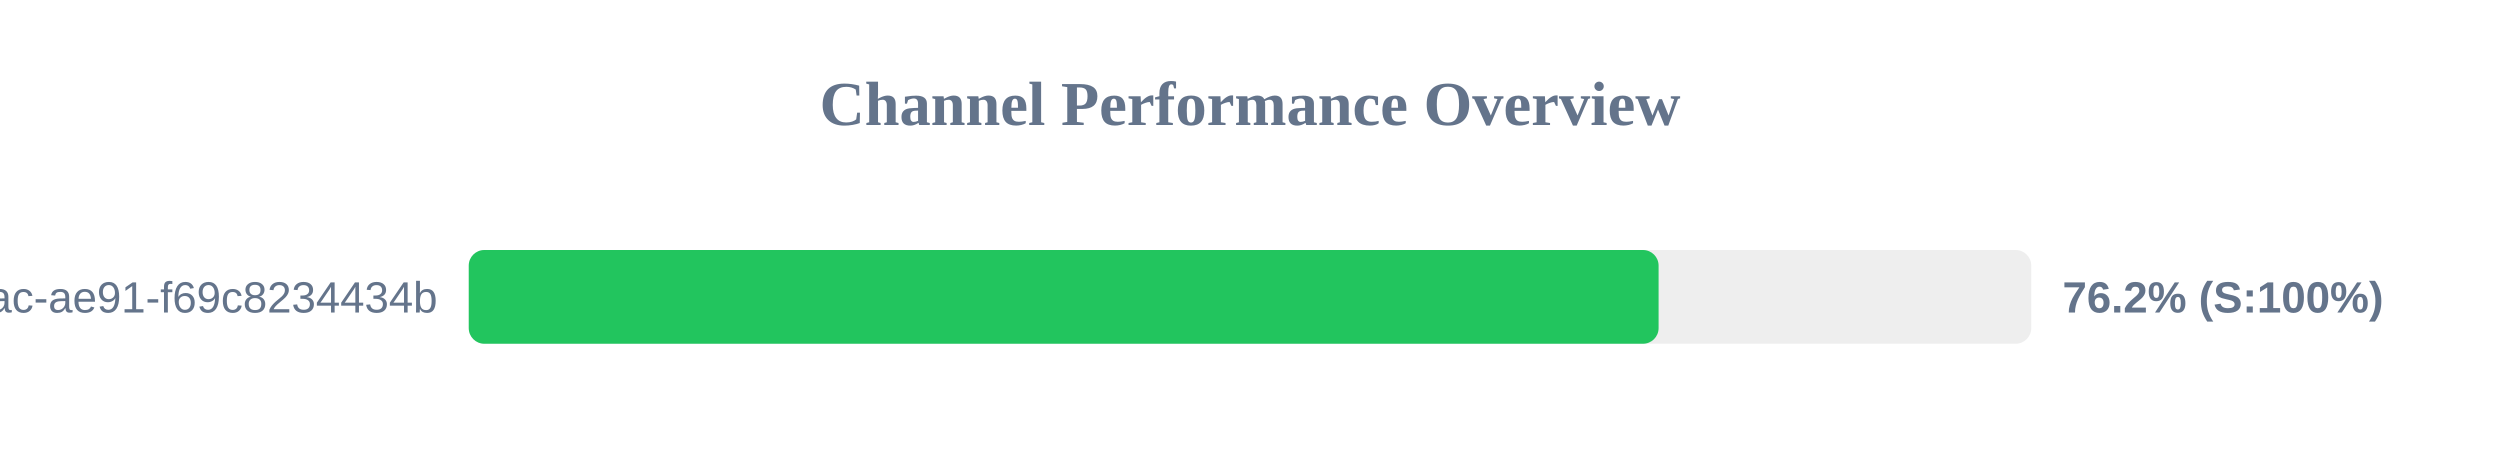
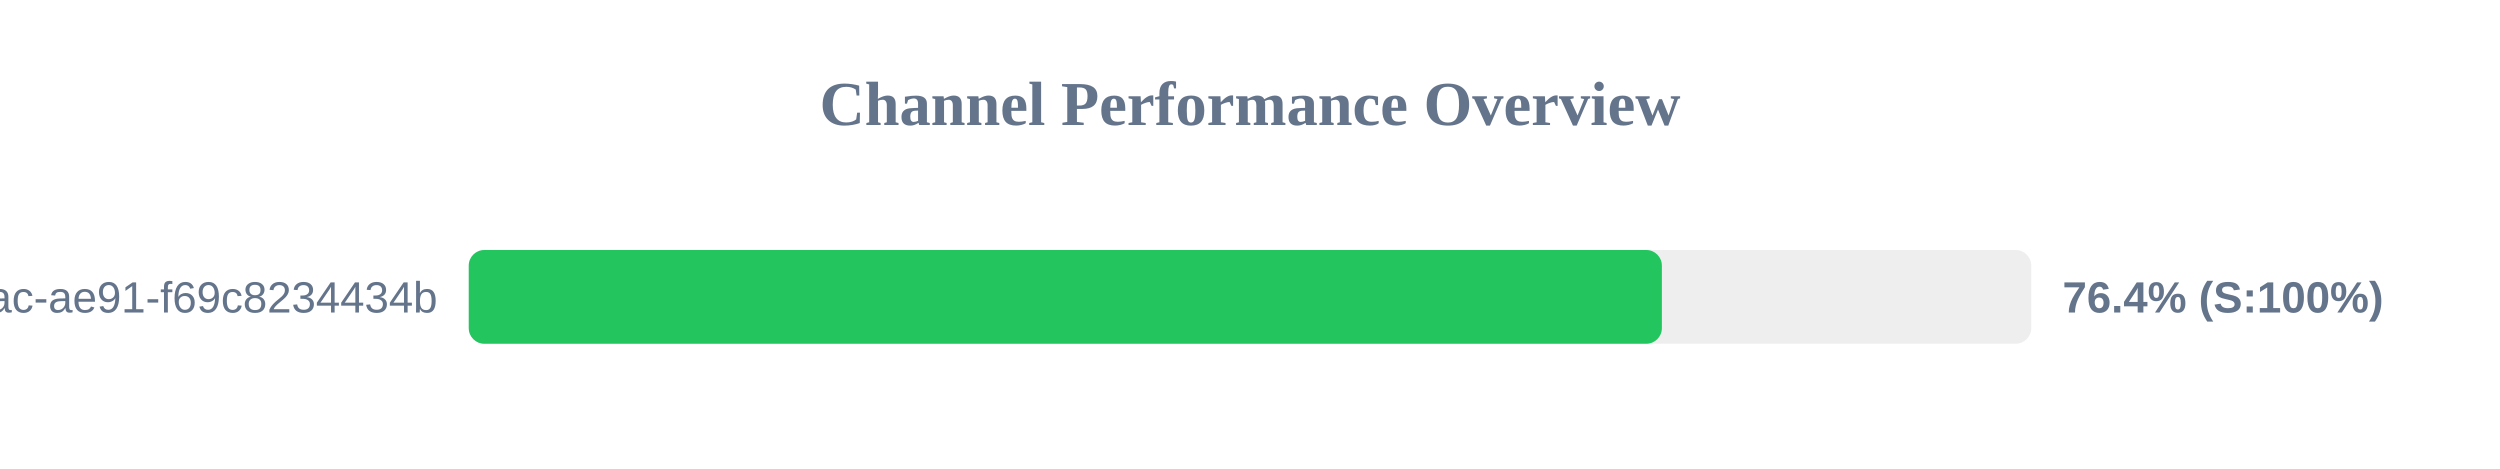
<svg xmlns="http://www.w3.org/2000/svg" width="800" height="150" version="1.1">
  <style>
        .row { font: 14px Arial; fill: #64748b; }
        .score { font: bold 14px Arial; fill: #64748b; }
    </style>
  <text x="400" y="40" text-anchor="middle" font-size="20px" font-weight="bold" fill="#64748b">Channel Performance Overview</text>
  <rect x="150" y="80" width="500" height="30" fill="#eee" rx="5" />
-   <rect x="150" y="80" width="380.75" height="30" fill="#22c55e" rx="5" />
+   <rect x="150" y="80" width="381.8" height="30" fill="#22c55e" rx="5" />
  <text x="140" y="100" text-anchor="end" class="row">?uuid=942b9cb8-92fa-46ac-ae91-f69c8234434b</text>
-   <text x="660" y="100" text-anchor="start" class="score">76.2% (S:100%)</text>
+   <text x="660" y="100" text-anchor="start" class="score">76.4% (S:100%)</text>
</svg>
